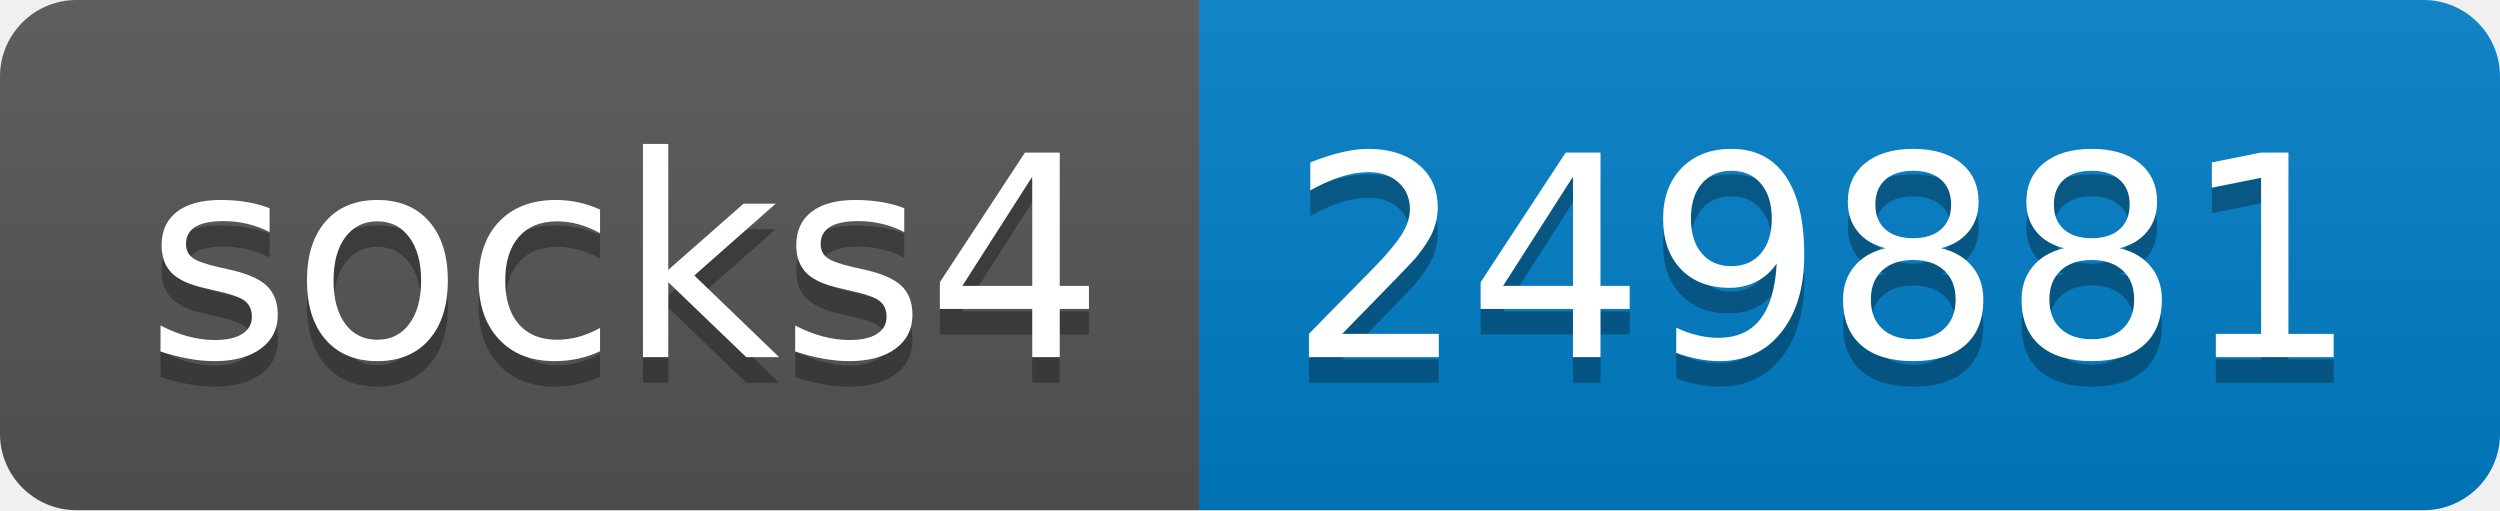
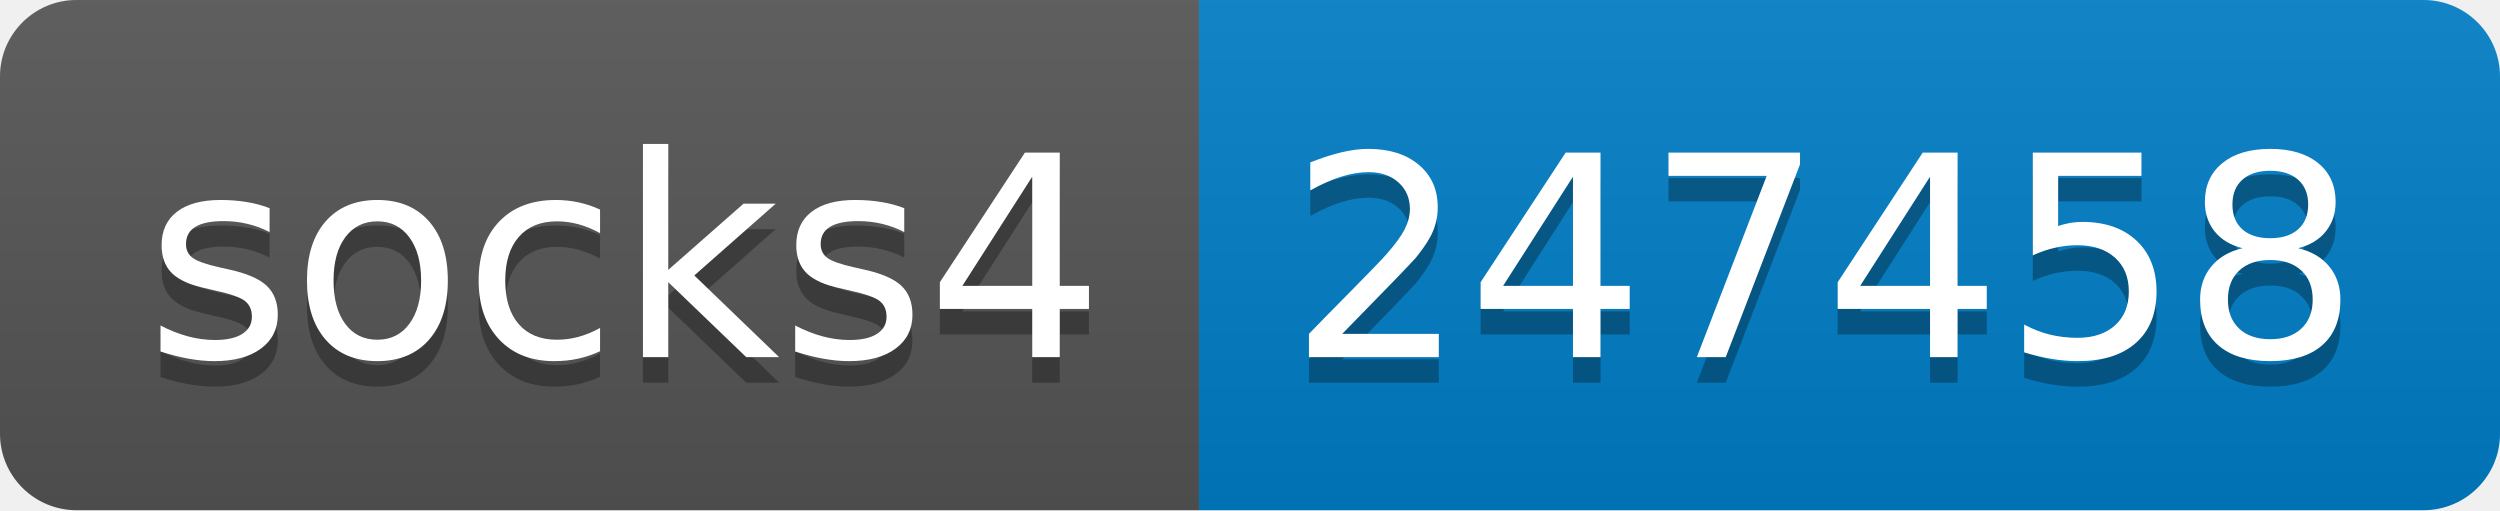
- <svg xmlns="http://www.w3.org/2000/svg" width="98" height="20" role="img" aria-label="socks4: 249881">
+ <svg xmlns="http://www.w3.org/2000/svg" width="98" height="20" role="img" aria-label="socks4: 247458">
  <linearGradient id="s" x2="0" y2="100%">
    <stop offset="0" stop-color="#bbb" stop-opacity=".1" />
    <stop offset="1" stop-opacity=".1" />
  </linearGradient>
  <clipPath id="r">
    <rect width="98" height="20" rx="3" fill="#fff" />
  </clipPath>
  <g clip-path="url(#r)">
    <rect width="47" height="20" fill="#555" />
    <rect x="47" width="51" height="20" fill="#007ec6" />
    <rect width="98" height="20" fill="url(#s)" />
  </g>
  <g fill="#fff" text-anchor="middle" font-family="Verdana,Geneva,DejaVu Sans,sans-serif" text-rendering="geometricPrecision" font-size="110">
    <text aria-hidden="true" x="245" y="150" fill="#010101" fill-opacity=".3" transform="scale(.1)" textLength="370">socks4</text>
    <text x="245" y="140" transform="scale(.1)" fill="#fff" textLength="370">socks4</text>
-     <text aria-hidden="true" x="715" y="150" fill="#010101" fill-opacity=".3" transform="scale(.1)" textLength="410">249881</text>
-     <text x="715" y="140" transform="scale(.1)" fill="#fff" textLength="410">249881</text>
+     <text aria-hidden="true" x="715" y="150" fill="#010101" fill-opacity=".3" transform="scale(.1)" textLength="410">247458</text>
+     <text x="715" y="140" transform="scale(.1)" fill="#fff" textLength="410">247458</text>
  </g>
</svg>
